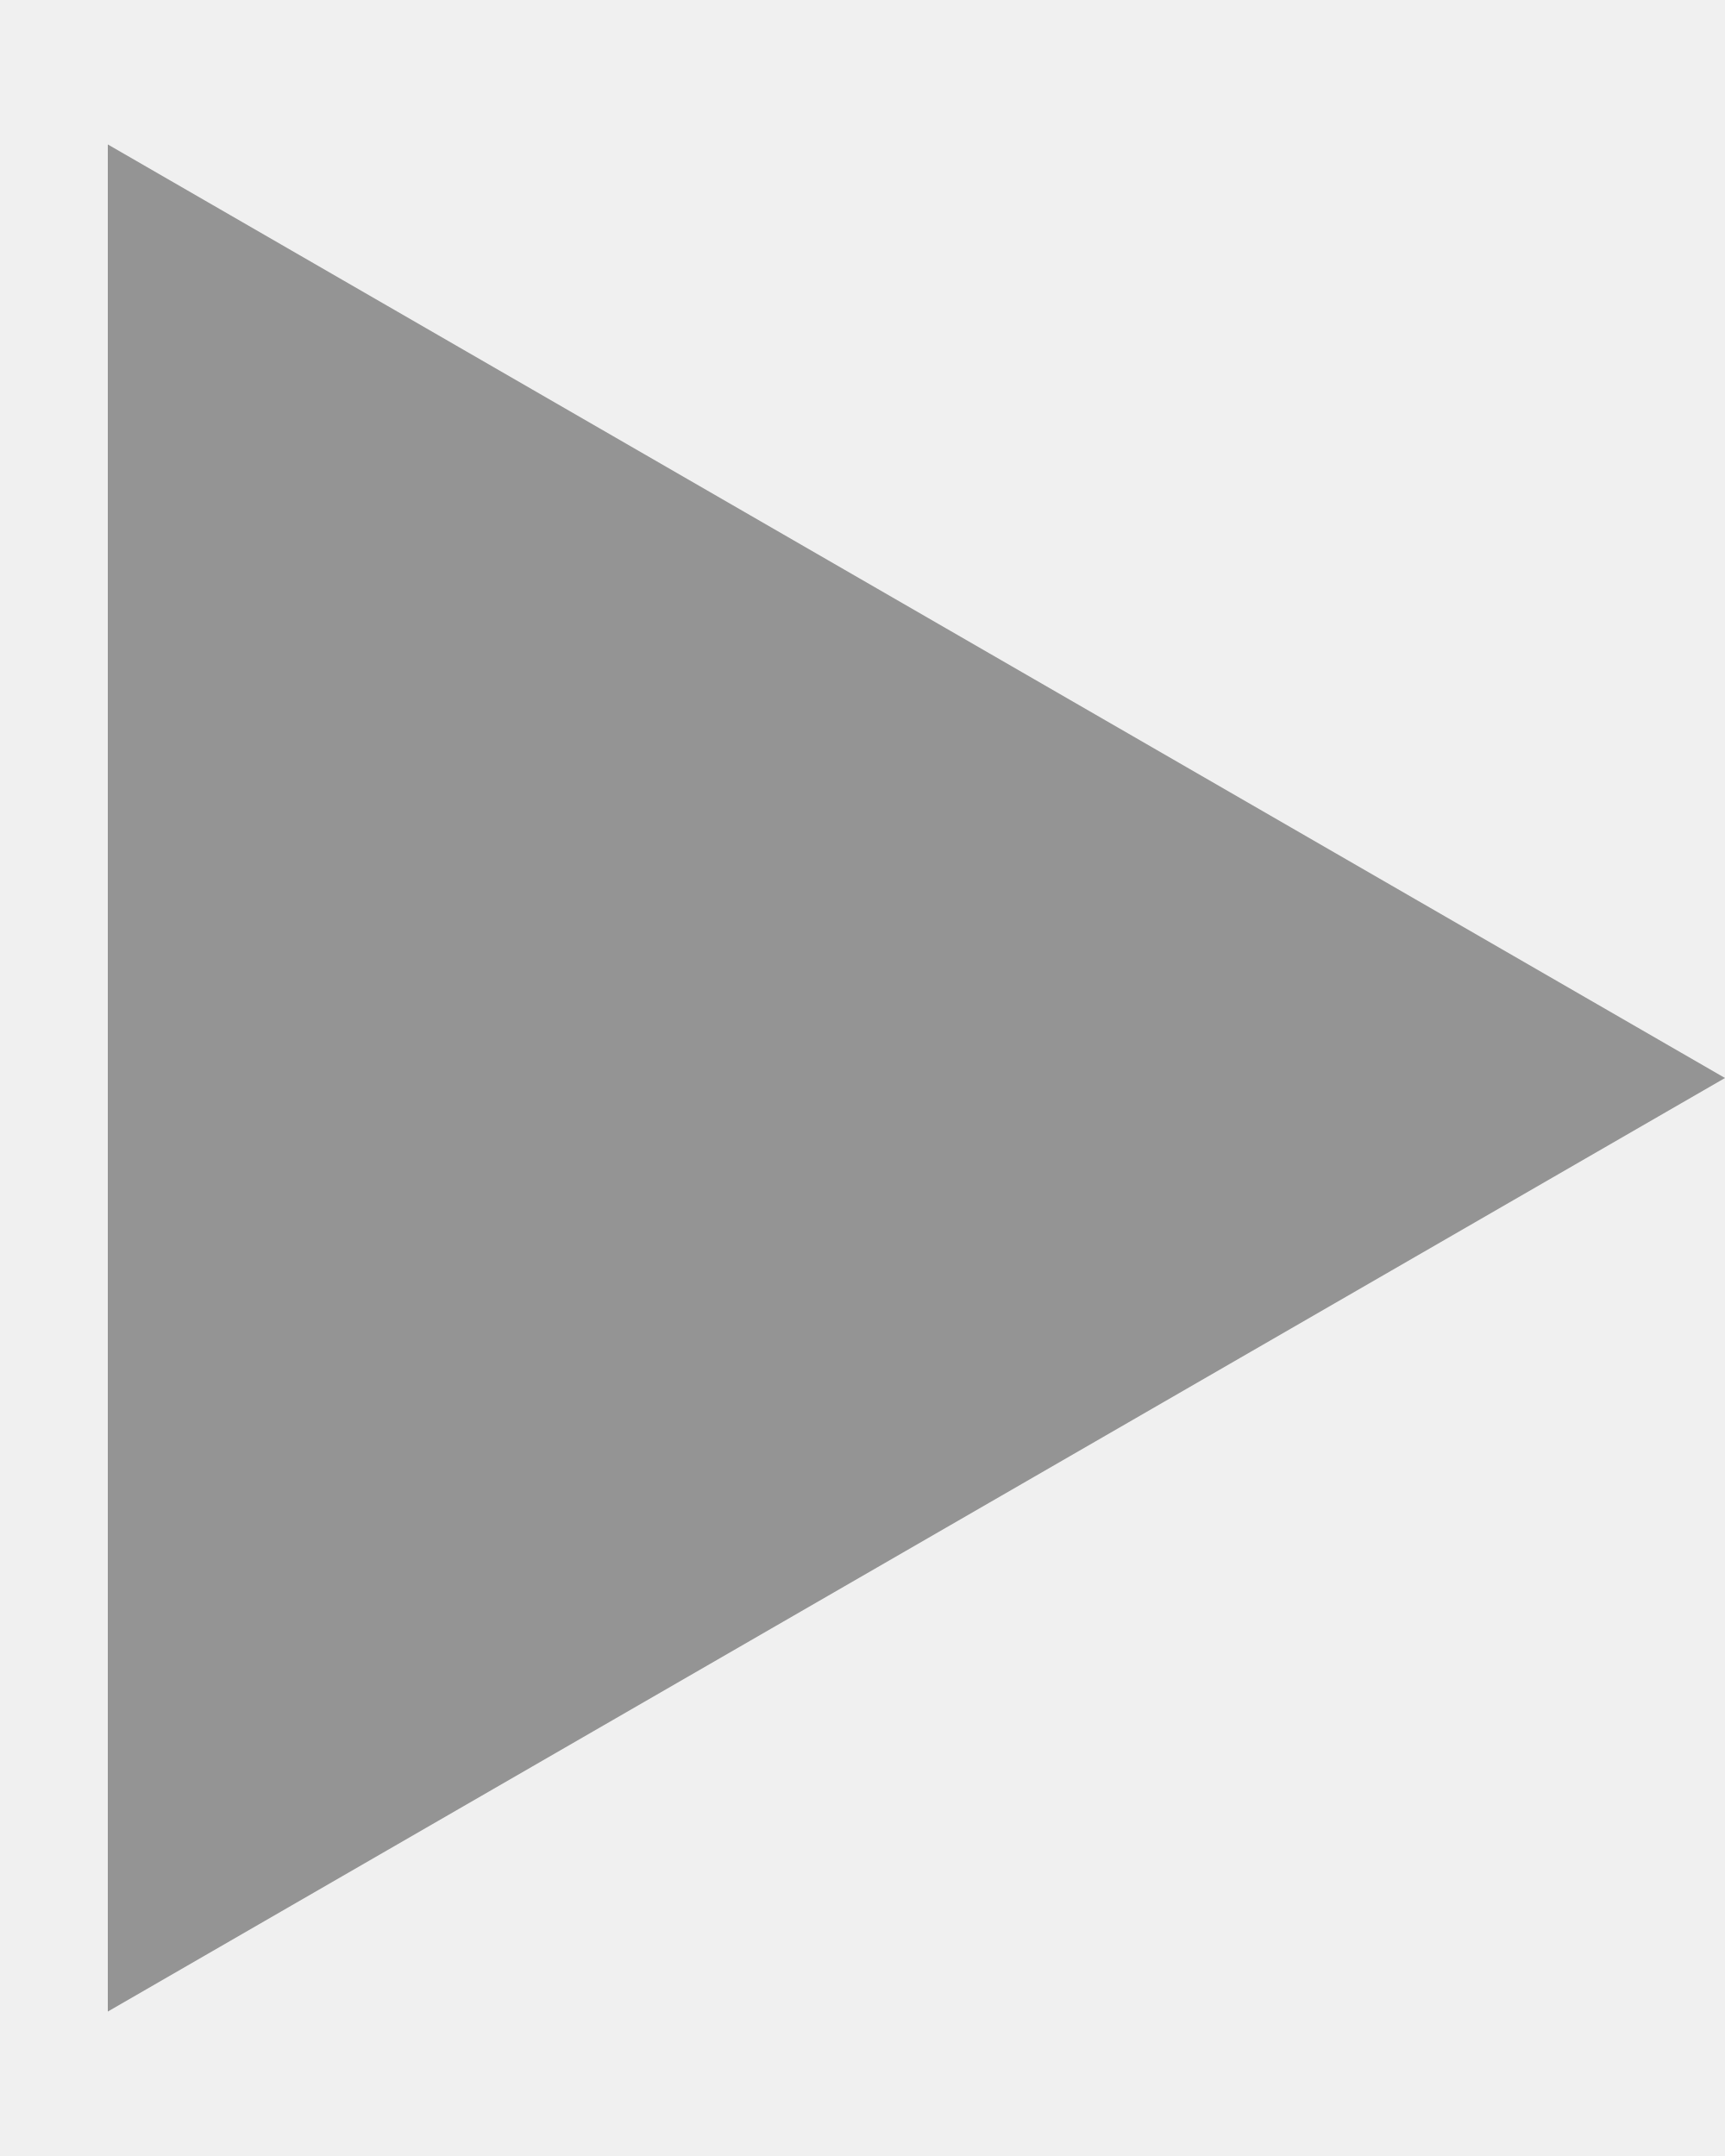
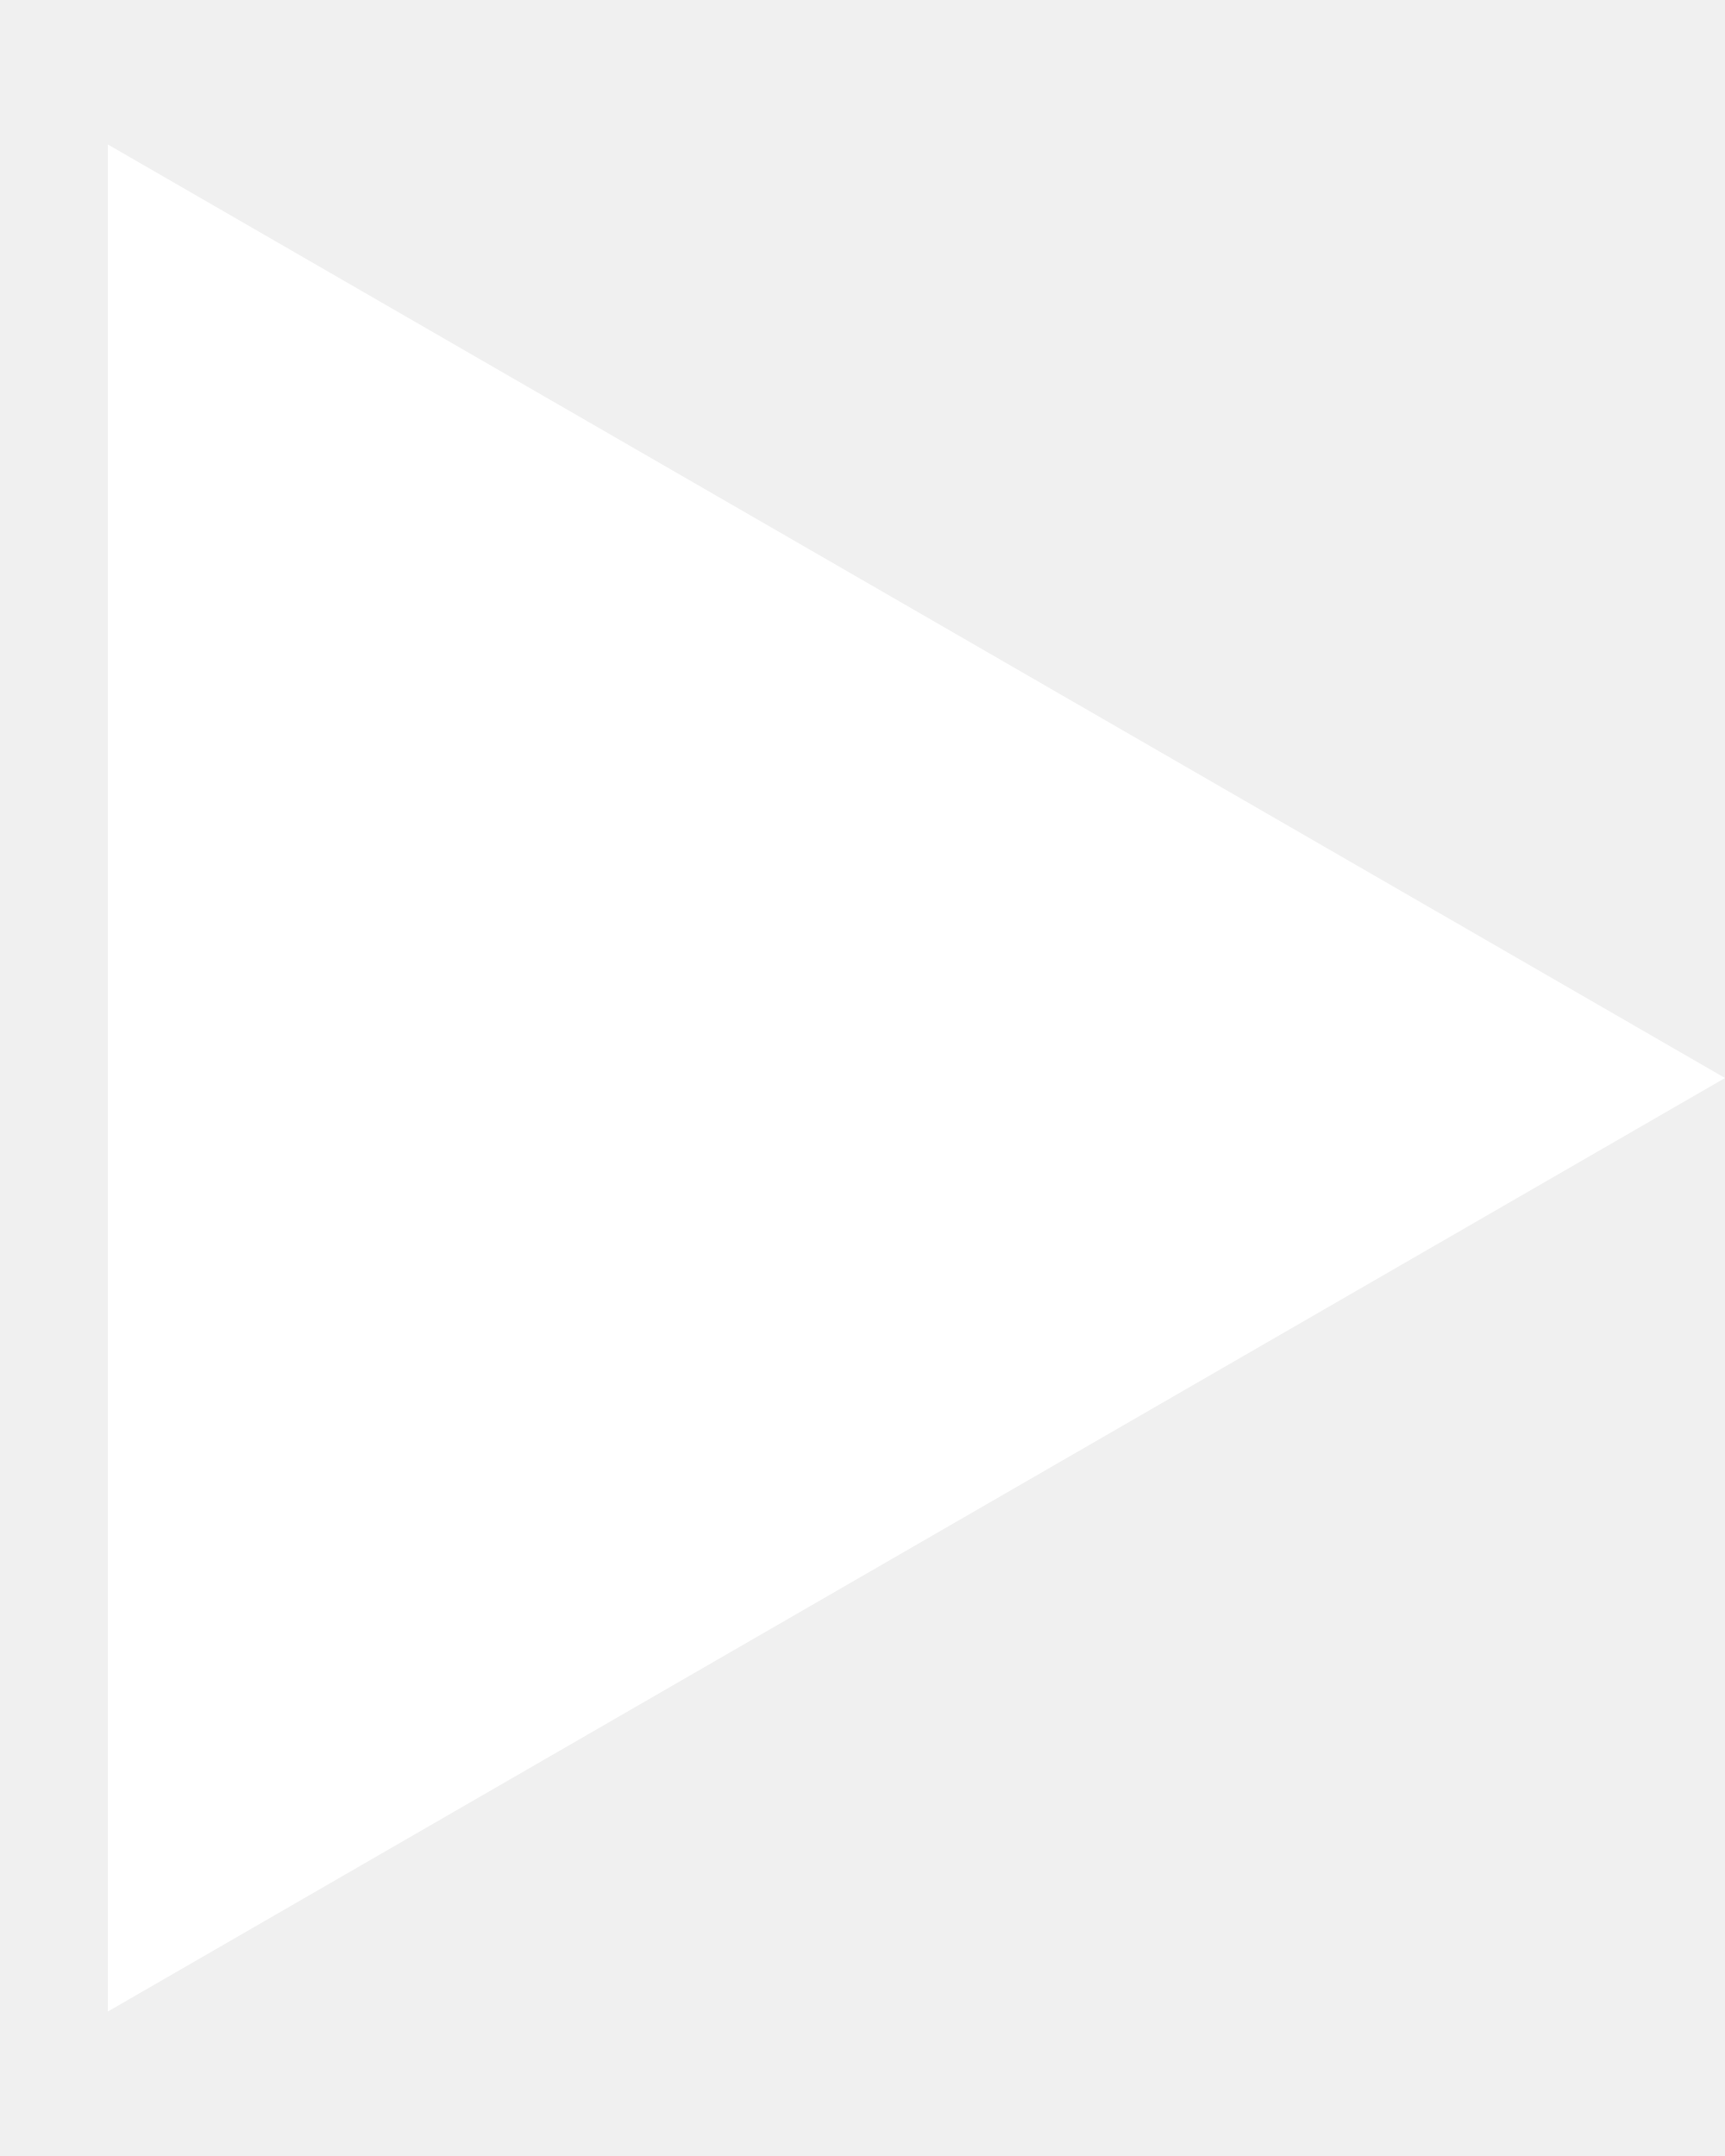
<svg xmlns="http://www.w3.org/2000/svg" width="8" height="10" viewBox="0 0 8 10" fill="none">
-   <path d="M8 5L0.5 9.33L0.5 0.67L8 5Z" fill="#949494" />
+   <path d="M8 5L0.5 9.33L0.5 0.67L8 5Z" fill="#fff" />
</svg>
